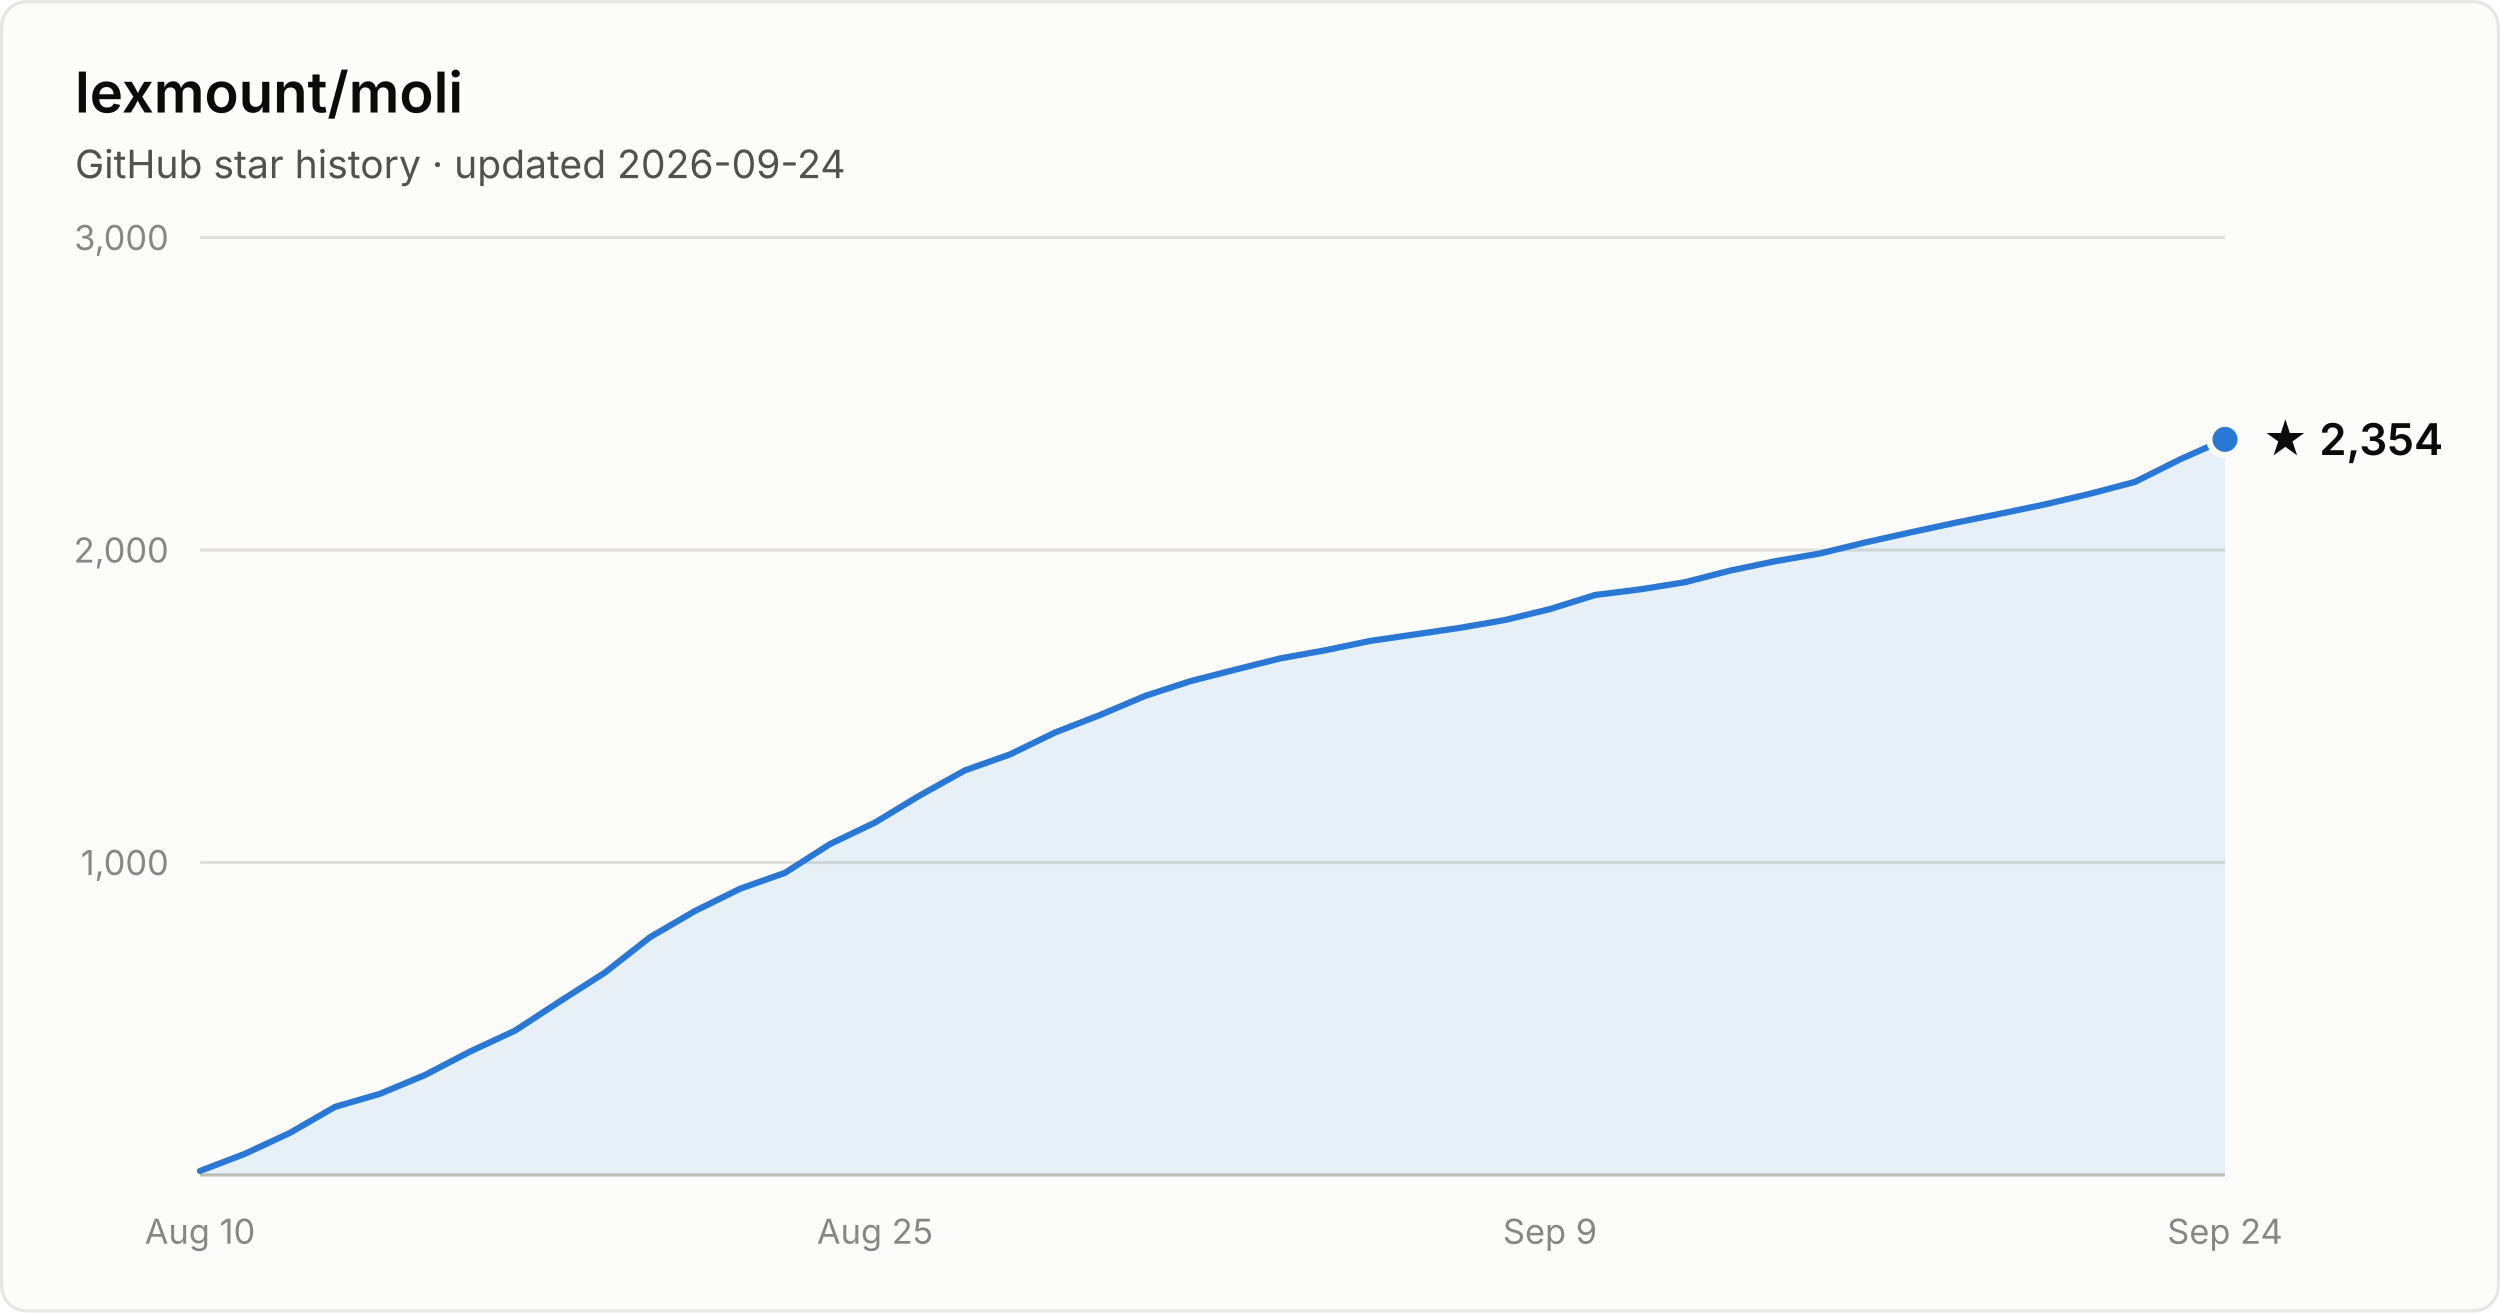
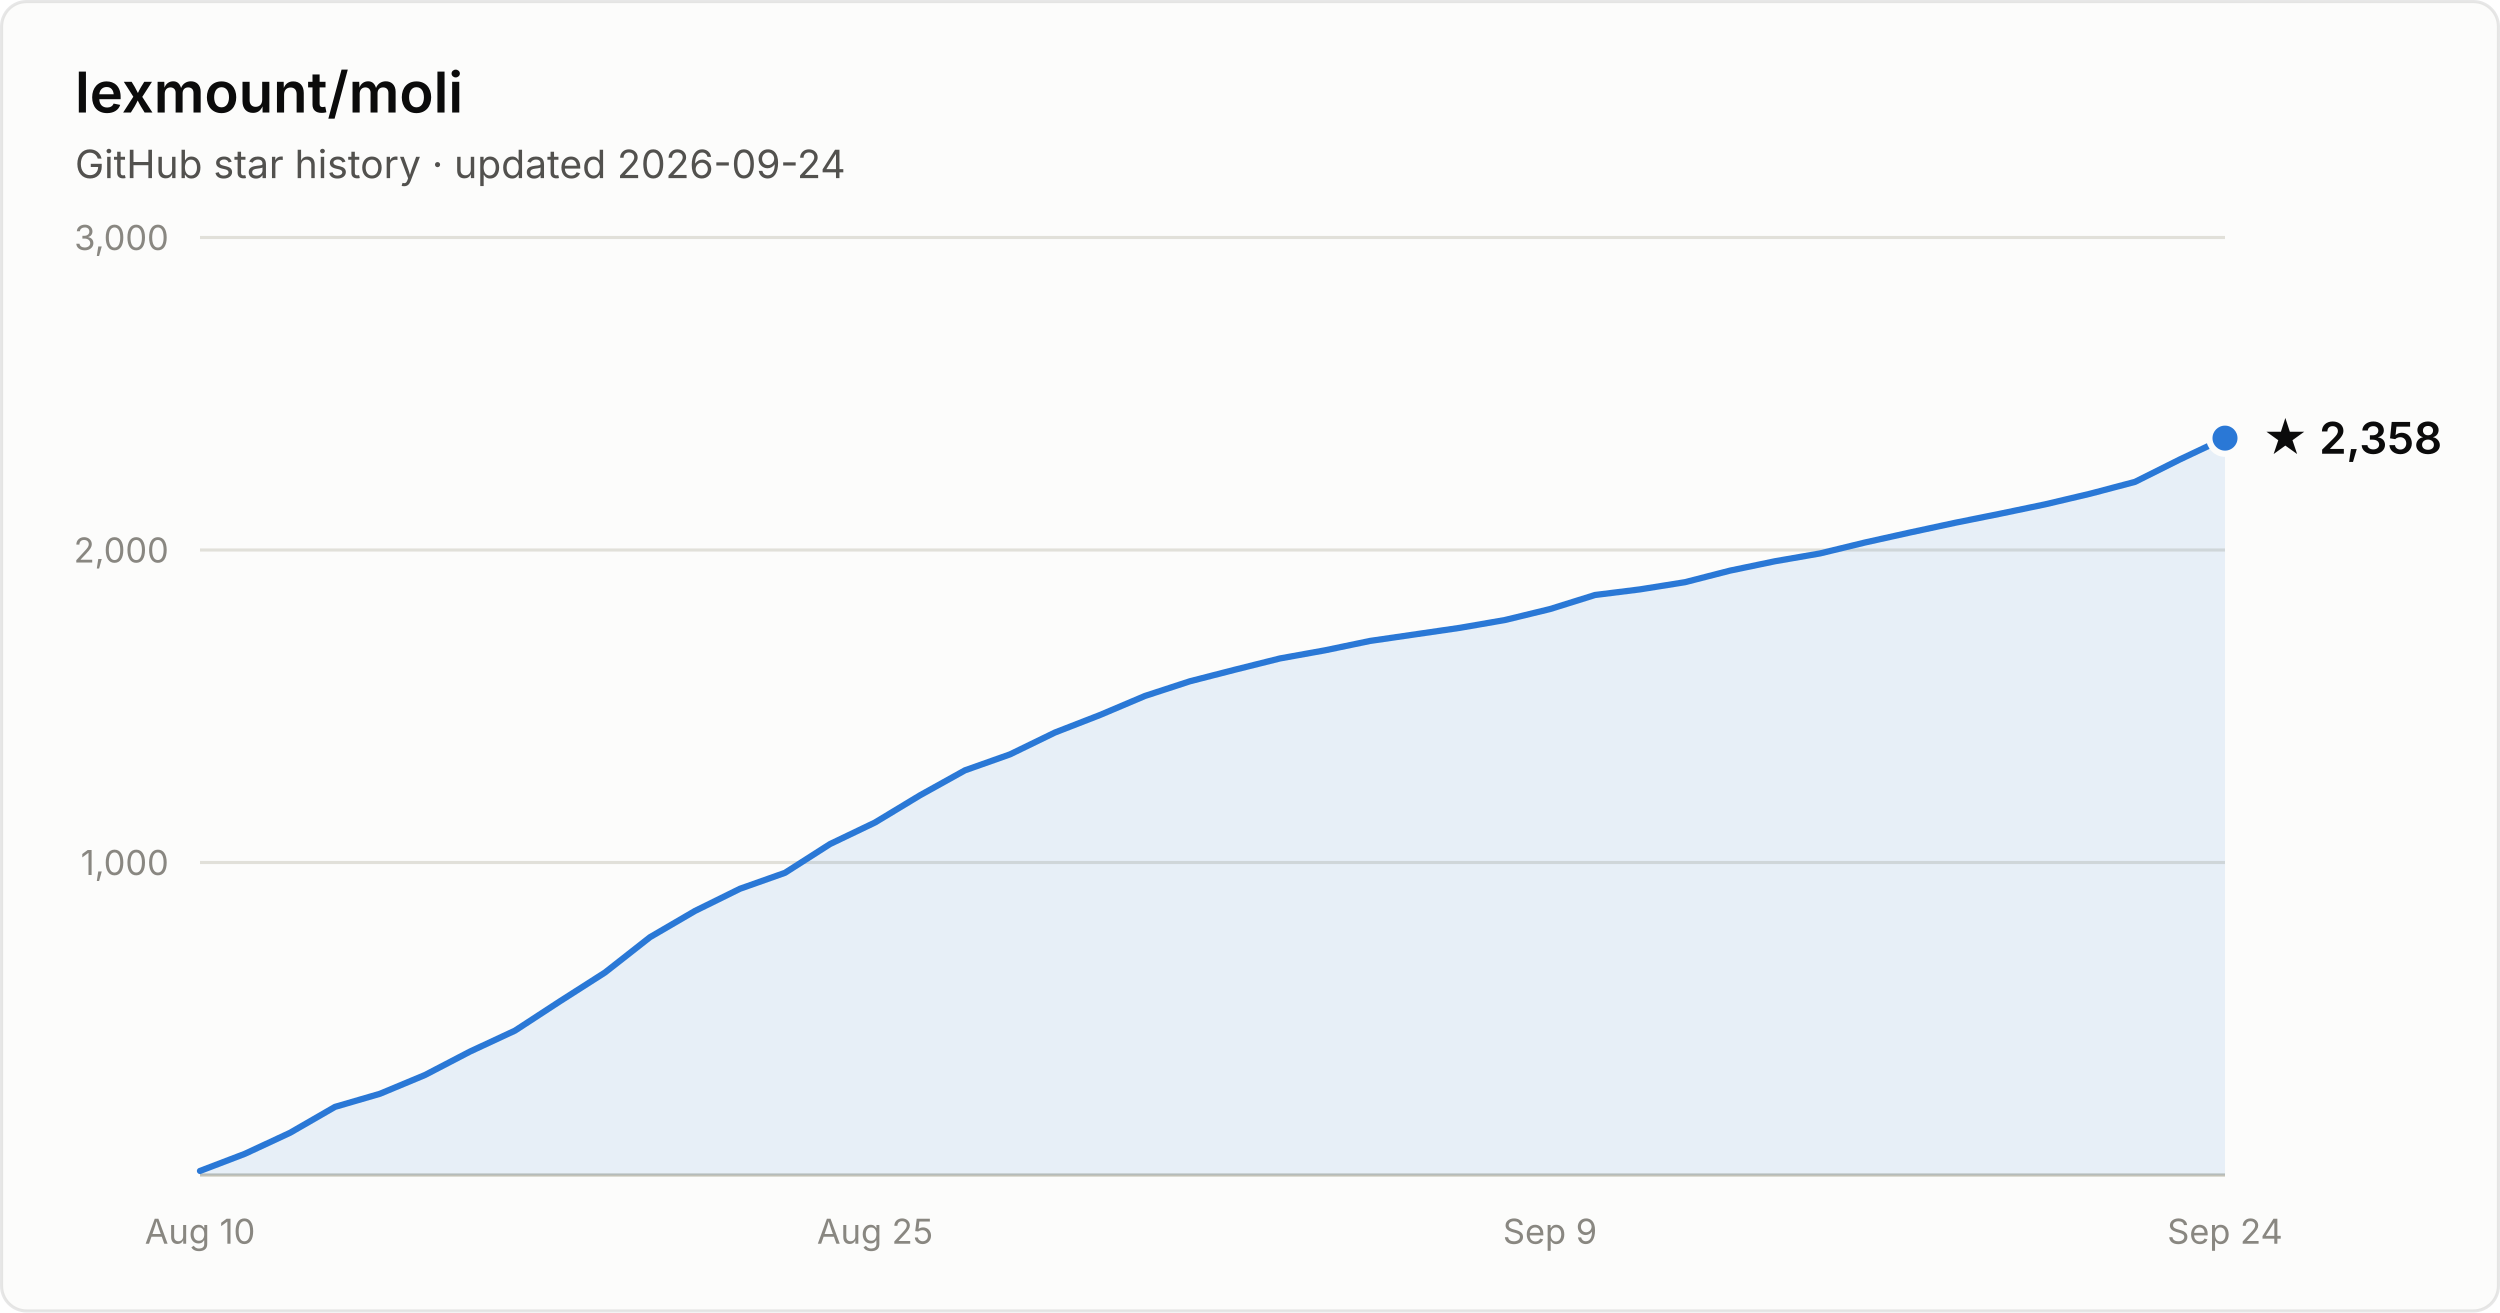
- <svg xmlns="http://www.w3.org/2000/svg" width="800" height="420" viewBox="0 0 800 420" font-family="system-ui, -apple-system, Segoe UI, sans-serif" role="img" aria-label="Star history of lexmount/moli: 2,354 stars as of 2026-09-24">
+ <svg xmlns="http://www.w3.org/2000/svg" width="800" height="420" viewBox="0 0 800 420" font-family="system-ui, -apple-system, Segoe UI, sans-serif" role="img" aria-label="Star history of lexmount/moli: 2,358 stars as of 2026-09-24">
  <rect x="0.5" y="0.5" width="799" height="419" rx="8" fill="#fcfcfb" stroke="rgba(11,11,11,0.10)" />
  <text x="24" y="36" fill="#0b0b0b" font-size="18" font-weight="600">lexmount/moli</text>
  <text x="24" y="57" fill="#52514e" font-size="12.5">GitHub star history · updated 2026-09-24</text>
  <line x1="64" y1="276.0" x2="712" y2="276.0" stroke="#e1e0d9" stroke-width="1" />
  <text x="54" y="280.0" text-anchor="end" fill="#898781" font-size="11" style="font-variant-numeric:tabular-nums">1,000</text>
  <line x1="64" y1="176.0" x2="712" y2="176.0" stroke="#e1e0d9" stroke-width="1" />
  <text x="54" y="180.0" text-anchor="end" fill="#898781" font-size="11" style="font-variant-numeric:tabular-nums">2,000</text>
  <line x1="64" y1="76.0" x2="712" y2="76.0" stroke="#e1e0d9" stroke-width="1" />
  <text x="54" y="80.0" text-anchor="end" fill="#898781" font-size="11" style="font-variant-numeric:tabular-nums">3,000</text>
  <line x1="64" y1="376" x2="712" y2="376" stroke="#c3c2b7" stroke-width="1" />
  <text x="64.0" y="398" text-anchor="middle" fill="#898781" font-size="11" style="font-variant-numeric:tabular-nums">Aug 10</text>
  <text x="280.0" y="398" text-anchor="middle" fill="#898781" font-size="11" style="font-variant-numeric:tabular-nums">Aug 25</text>
  <text x="496.0" y="398" text-anchor="middle" fill="#898781" font-size="11" style="font-variant-numeric:tabular-nums">Sep 9</text>
  <text x="712.0" y="398" text-anchor="middle" fill="#898781" font-size="11" style="font-variant-numeric:tabular-nums">Sep 24</text>
-   <path d="M64.0 374.7 L78.4 369.2 L92.8 362.5 L107.2 354.2 L121.6 350.0 L136.0 344.0 L150.4 336.5 L164.8 329.8 L179.2 320.4 L193.6 311.2 L208.0 299.9 L222.4 291.5 L236.8 284.4 L251.2 279.3 L265.6 270.1 L280.0 263.2 L294.4 254.5 L308.8 246.5 L323.2 241.4 L337.6 234.4 L352.0 228.8 L366.4 222.7 L380.8 218.0 L395.2 214.3 L409.6 210.7 L424.0 208.1 L438.4 205.1 L452.8 203.0 L467.2 200.9 L481.6 198.4 L496.0 194.9 L510.4 190.4 L524.8 188.6 L539.2 186.3 L553.6 182.6 L568.0 179.6 L582.4 177.1 L596.8 173.6 L611.2 170.4 L625.6 167.3 L640.0 164.4 L654.4 161.4 L668.8 158.0 L683.2 154.2 L697.6 147.0 L712.0 140.6 L712.0 376 L64.0 376 Z" fill="#2a78d6" fill-opacity="0.1" />
-   <path d="M64.0 374.7 L78.4 369.2 L92.8 362.5 L107.2 354.2 L121.6 350.0 L136.0 344.0 L150.4 336.5 L164.8 329.8 L179.2 320.4 L193.6 311.2 L208.0 299.9 L222.4 291.5 L236.8 284.4 L251.2 279.3 L265.6 270.1 L280.0 263.2 L294.4 254.5 L308.8 246.5 L323.2 241.4 L337.6 234.4 L352.0 228.8 L366.4 222.7 L380.8 218.0 L395.2 214.3 L409.6 210.7 L424.0 208.1 L438.4 205.1 L452.8 203.0 L467.2 200.9 L481.6 198.4 L496.0 194.9 L510.4 190.4 L524.8 188.6 L539.2 186.3 L553.6 182.6 L568.0 179.6 L582.4 177.1 L596.8 173.6 L611.2 170.4 L625.6 167.3 L640.0 164.4 L654.4 161.4 L668.8 158.0 L683.2 154.2 L697.6 147.0 L712.0 140.6" fill="none" stroke="#2a78d6" stroke-width="2" stroke-linejoin="round" stroke-linecap="round" />
-   <circle cx="712.0" cy="140.6" r="5" fill="#2a78d6" stroke="#fcfcfb" stroke-width="2" />
-   <text x="724.0" y="145.6" fill="#0b0b0b" font-size="14" font-weight="600">★ 2,354</text>
+   <path d="M64.0 374.7 L78.4 369.2 L92.8 362.5 L107.2 354.2 L121.6 350.0 L136.0 344.0 L150.4 336.5 L164.8 329.8 L179.2 320.4 L193.6 311.2 L208.0 299.9 L222.4 291.5 L236.8 284.4 L251.2 279.3 L265.6 270.1 L280.0 263.2 L294.4 254.5 L308.8 246.5 L323.2 241.4 L337.6 234.4 L352.0 228.8 L366.4 222.7 L380.8 218.0 L395.2 214.3 L409.6 210.7 L424.0 208.1 L438.4 205.1 L452.8 203.0 L467.2 200.9 L481.6 198.4 L496.0 194.9 L510.4 190.4 L524.8 188.6 L539.2 186.3 L553.6 182.6 L568.0 179.6 L582.4 177.1 L596.8 173.6 L611.2 170.4 L625.6 167.3 L640.0 164.4 L654.4 161.4 L668.8 158.0 L683.2 154.2 L697.6 147.0 L712.0 140.2 L712.0 376 L64.0 376 Z" fill="#2a78d6" fill-opacity="0.1" />
+   <path d="M64.0 374.7 L78.4 369.2 L92.8 362.5 L107.2 354.2 L121.6 350.0 L136.0 344.0 L150.4 336.5 L164.8 329.8 L179.2 320.4 L193.6 311.2 L208.0 299.9 L222.4 291.5 L236.8 284.4 L251.2 279.3 L265.6 270.1 L280.0 263.2 L294.4 254.5 L308.8 246.5 L323.2 241.4 L337.6 234.4 L352.0 228.8 L366.4 222.7 L380.8 218.0 L395.2 214.3 L409.6 210.7 L424.0 208.1 L438.4 205.1 L452.8 203.0 L467.2 200.9 L481.6 198.4 L496.0 194.9 L510.4 190.4 L524.8 188.6 L539.2 186.3 L553.6 182.6 L568.0 179.6 L582.4 177.1 L596.8 173.6 L611.2 170.4 L625.6 167.3 L640.0 164.4 L654.4 161.4 L668.8 158.0 L683.2 154.2 L697.6 147.0 L712.0 140.2" fill="none" stroke="#2a78d6" stroke-width="2" stroke-linejoin="round" stroke-linecap="round" />
+   <circle cx="712.0" cy="140.2" r="5" fill="#2a78d6" stroke="#fcfcfb" stroke-width="2" />
+   <text x="724.0" y="145.2" fill="#0b0b0b" font-size="14" font-weight="600">★ 2,358</text>
</svg>
